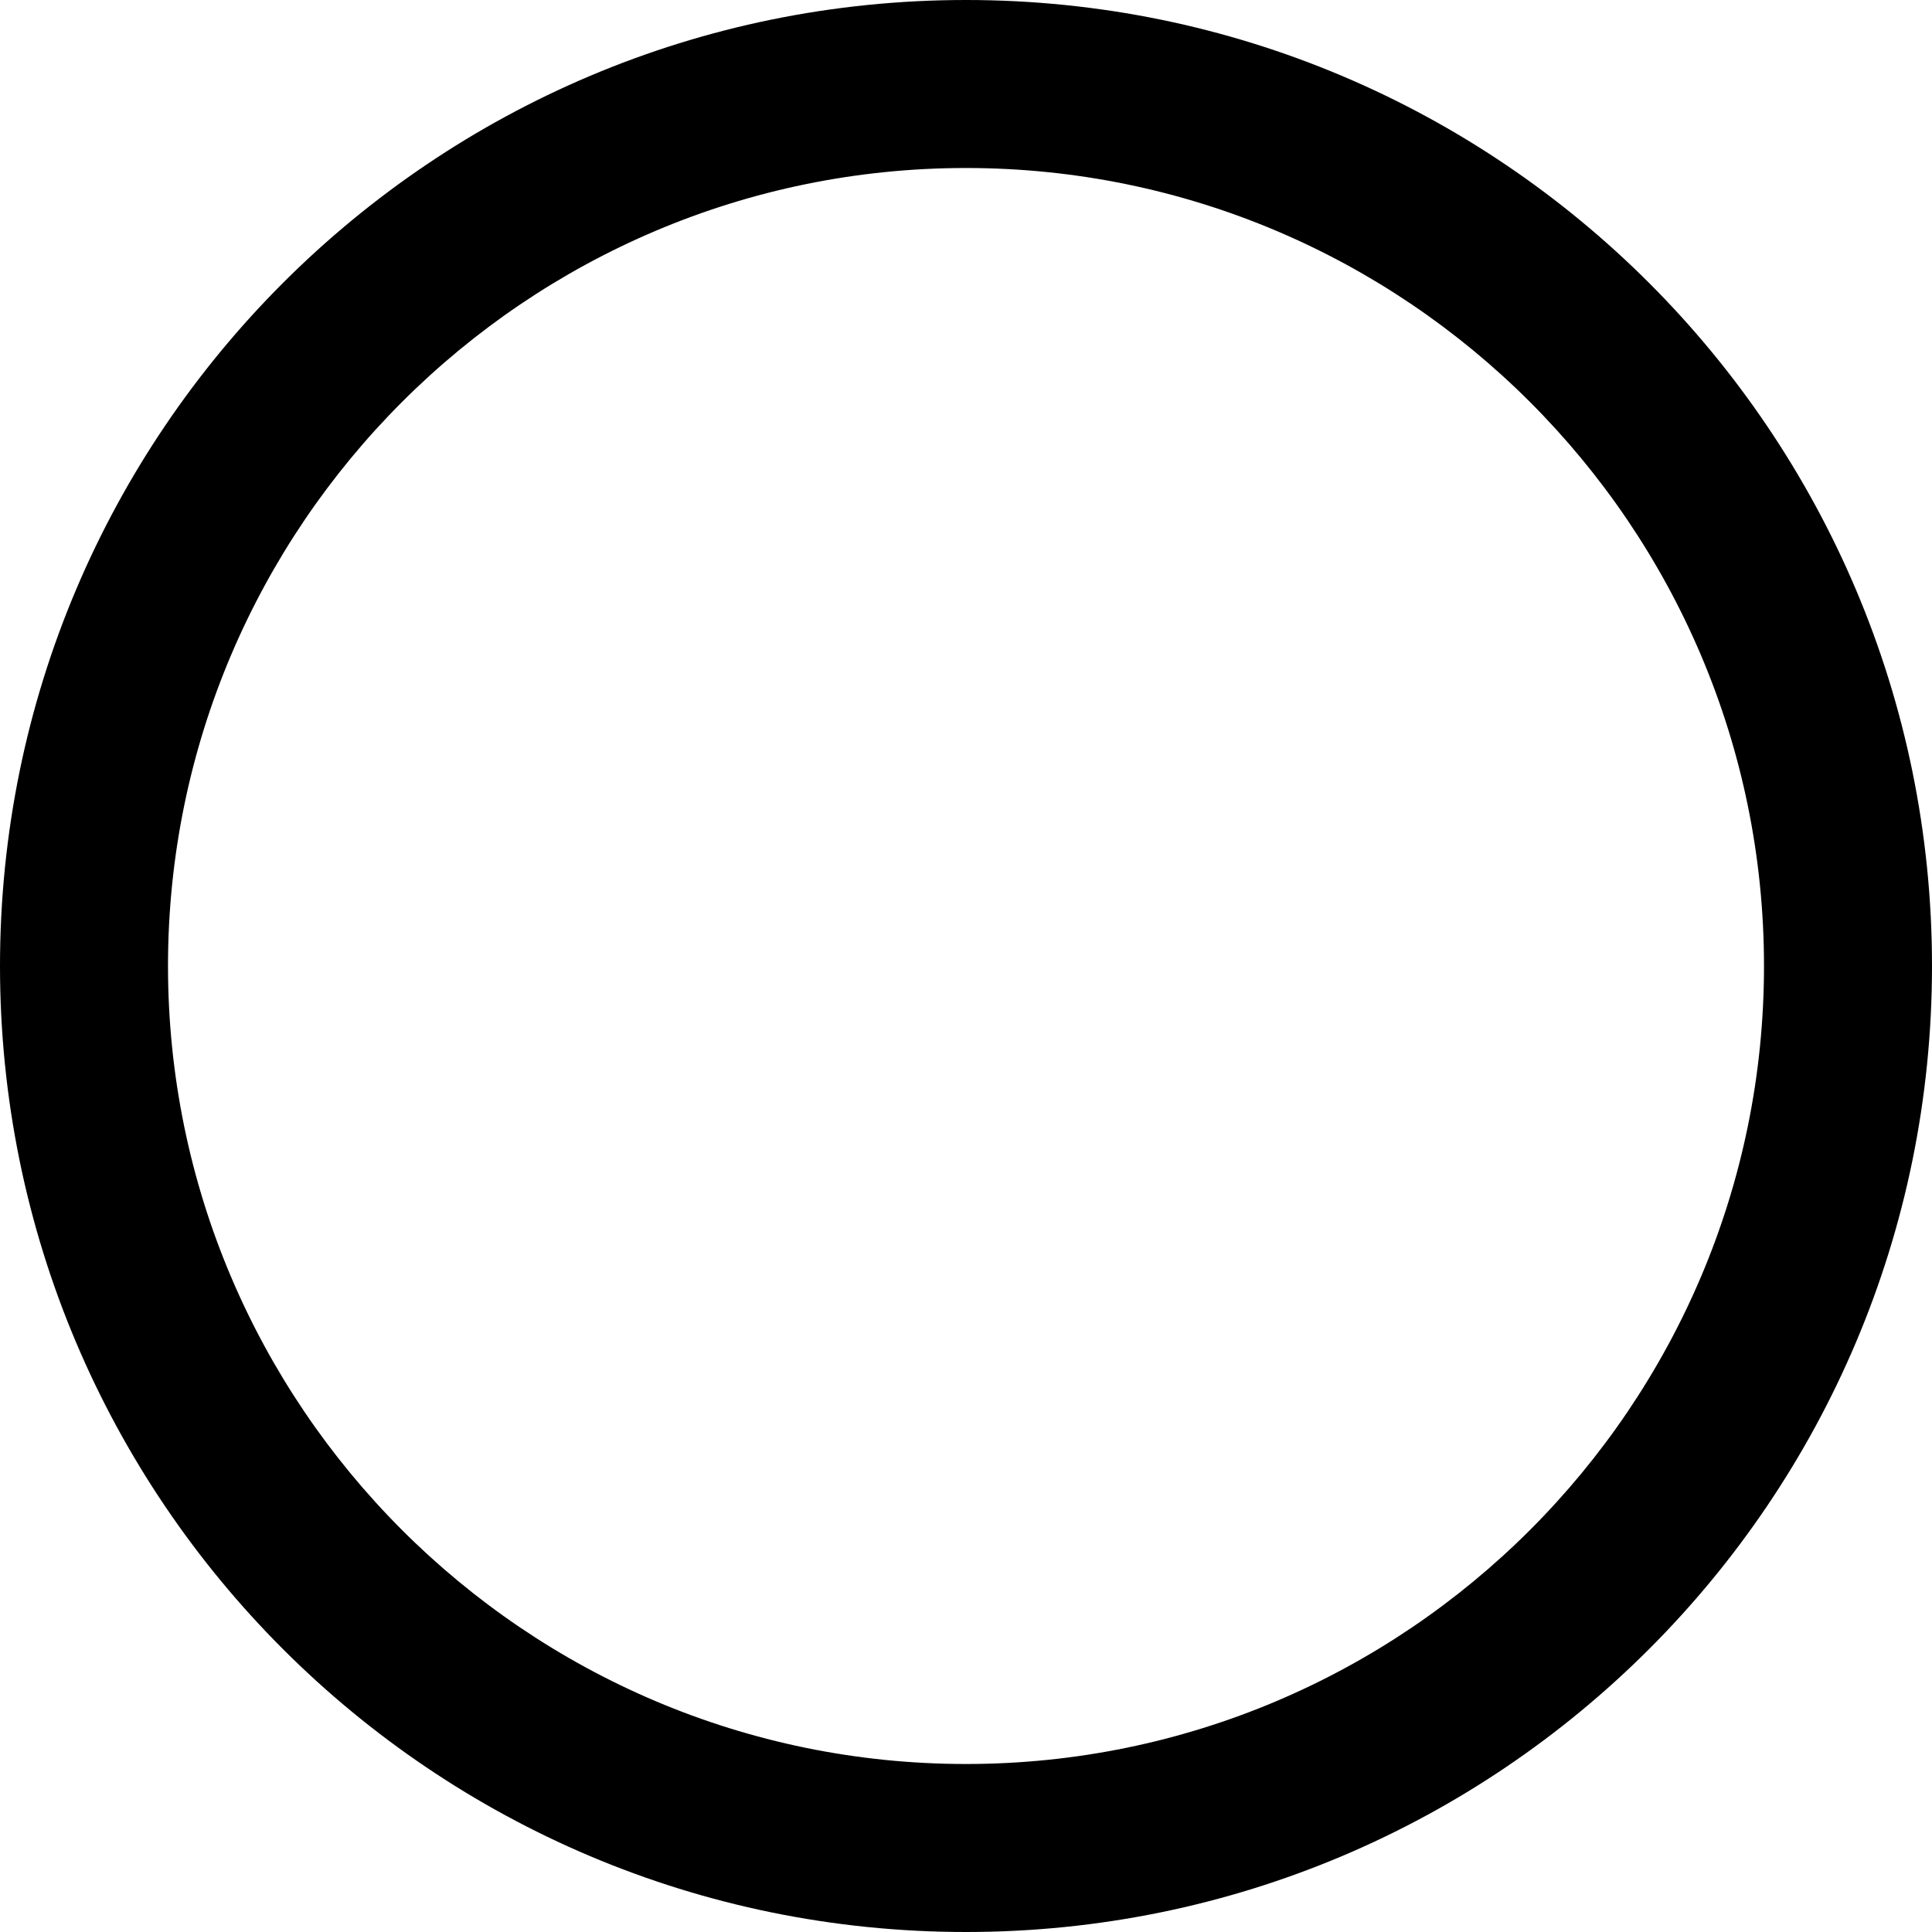
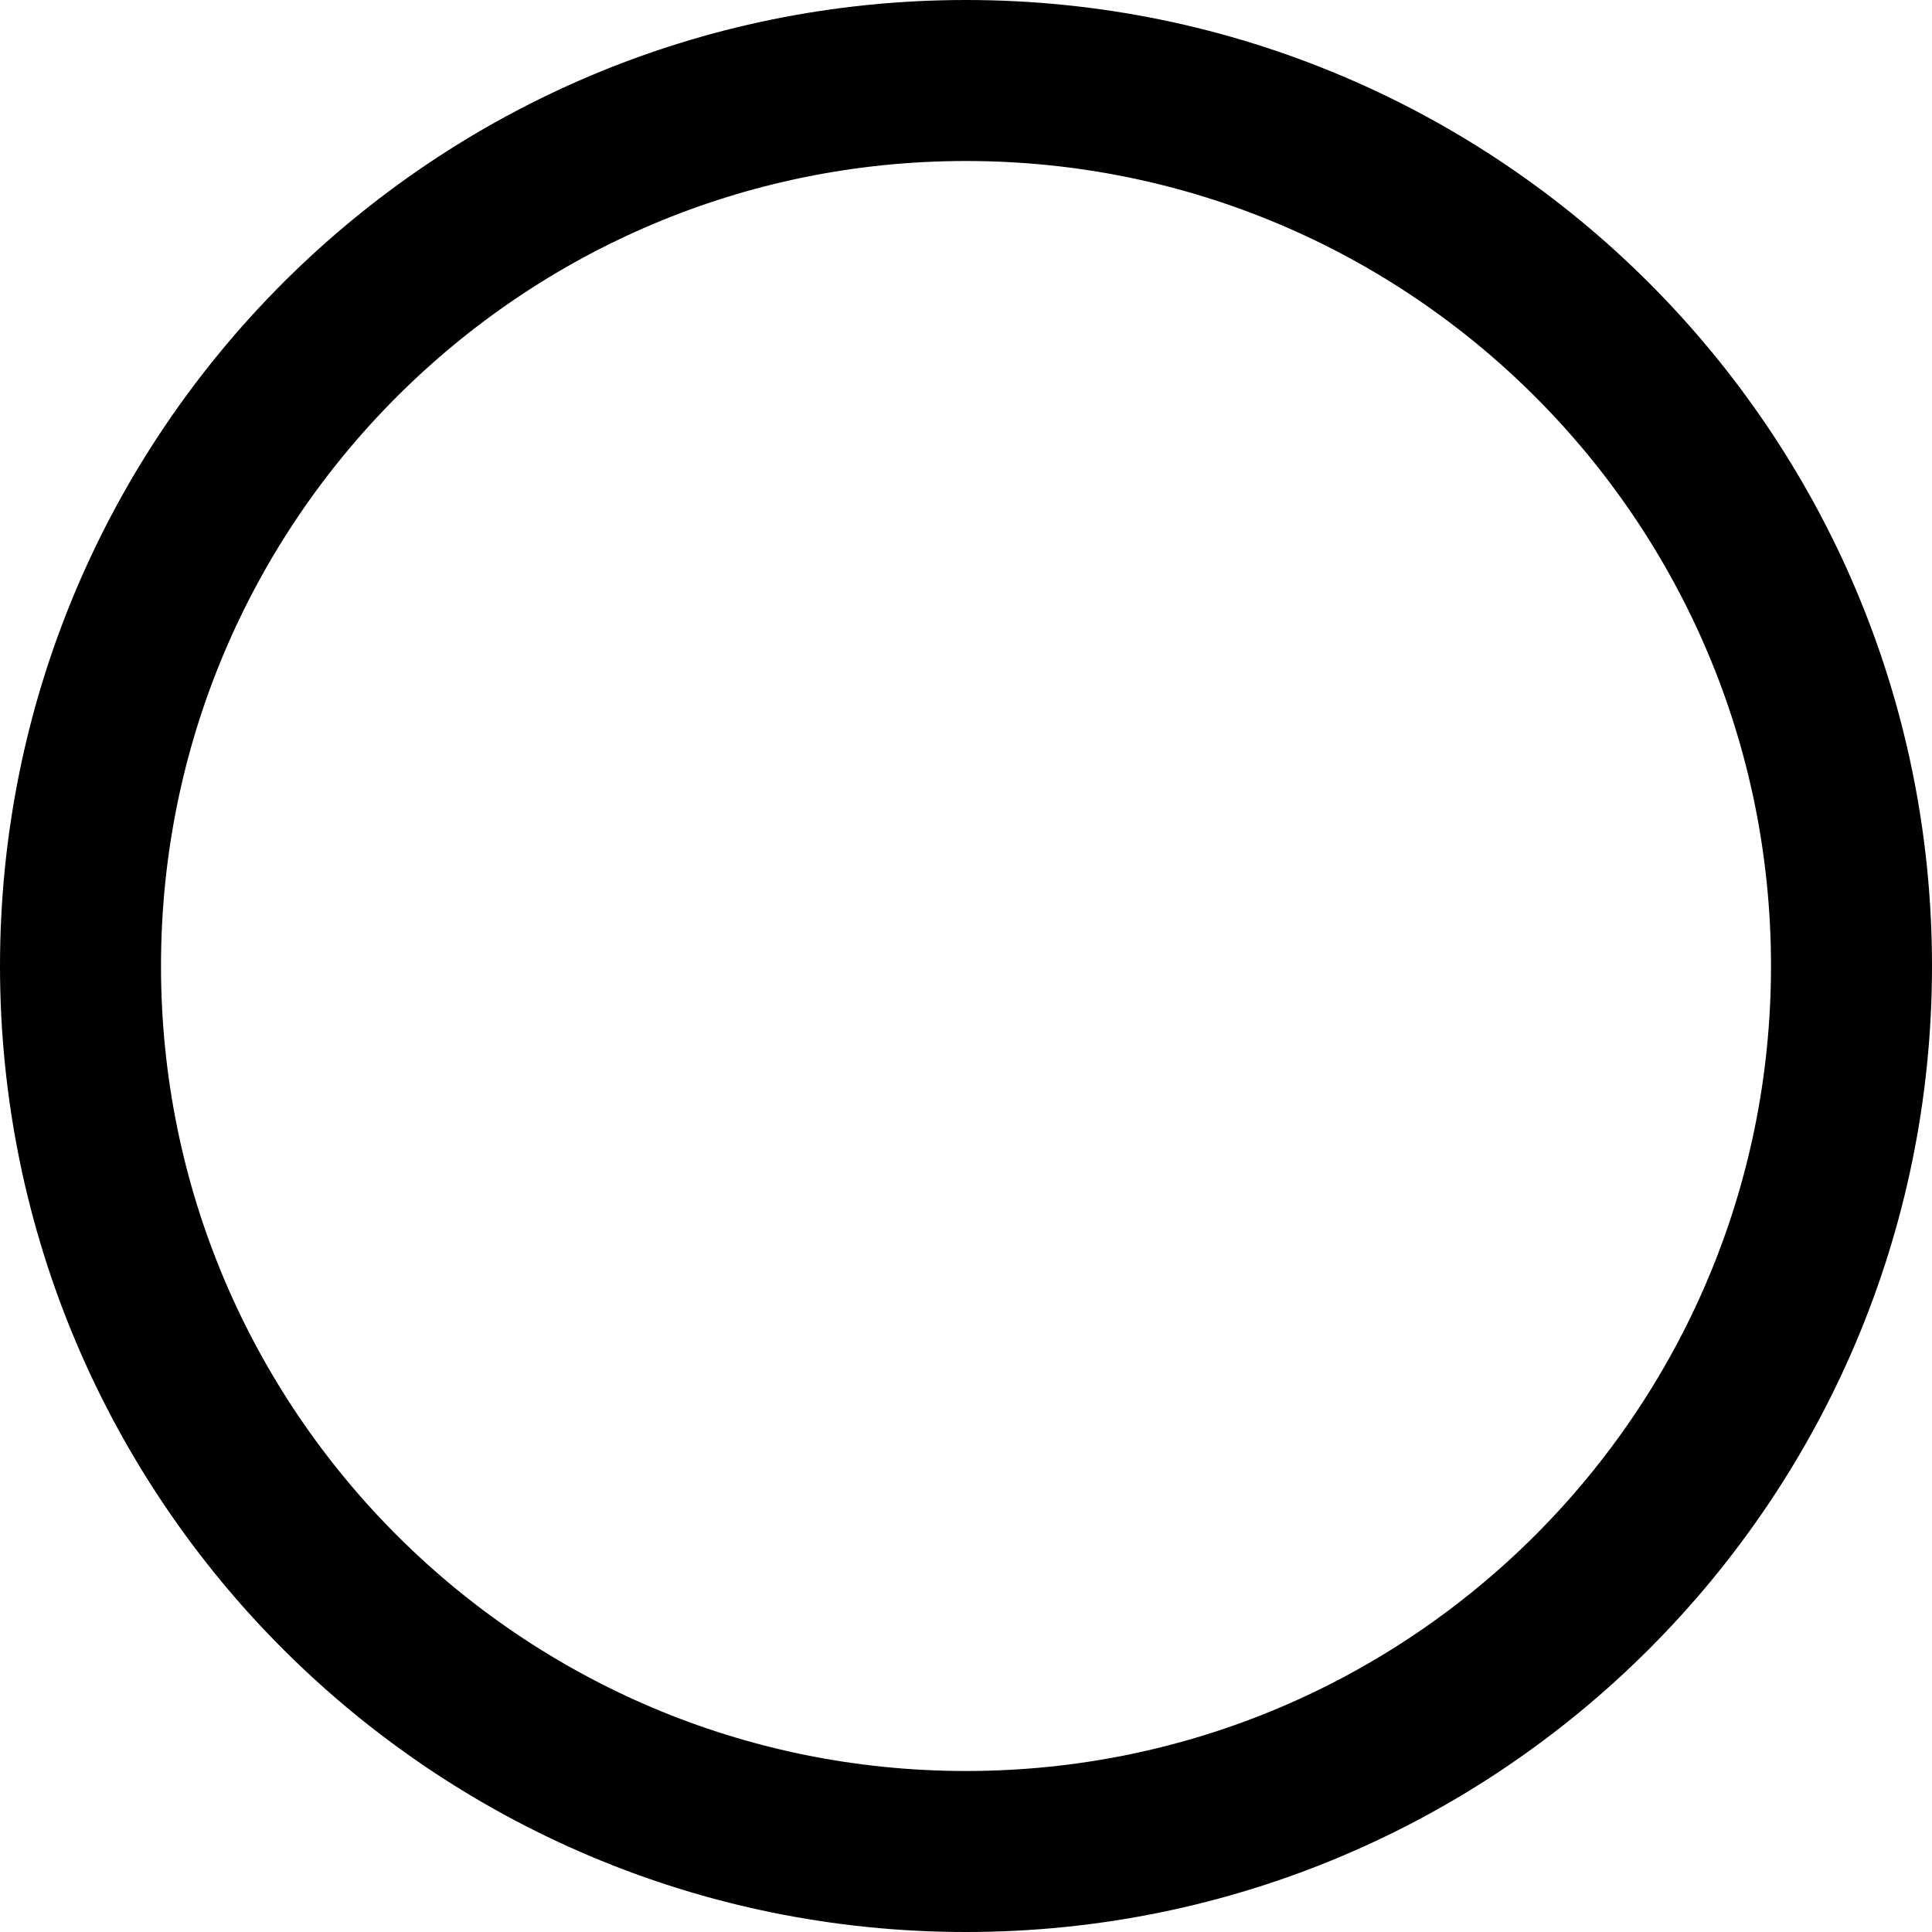
- <svg xmlns="http://www.w3.org/2000/svg" width="23" height="23" viewBox="0 0 23 23">
-   <path d="M11.5 2c5.238 0 9.5 4.262 9.5 9.5S16.738 21 11.5 21 2 16.738 2 11.5 6.262 2 11.5 2m0-2C5.149 0 0 5.149 0 11.5 0 17.852 5.149 23 11.5 23 17.852 23 23 17.852 23 11.5 23 5.149 17.852 0 11.5 0z" />
+ <svg xmlns="http://www.w3.org/2000/svg" width="12" height="12" viewBox="0 0 12 12" fill="none">
+   <circle cx="6" cy="6" r="5.5" stroke="black" />
</svg>
